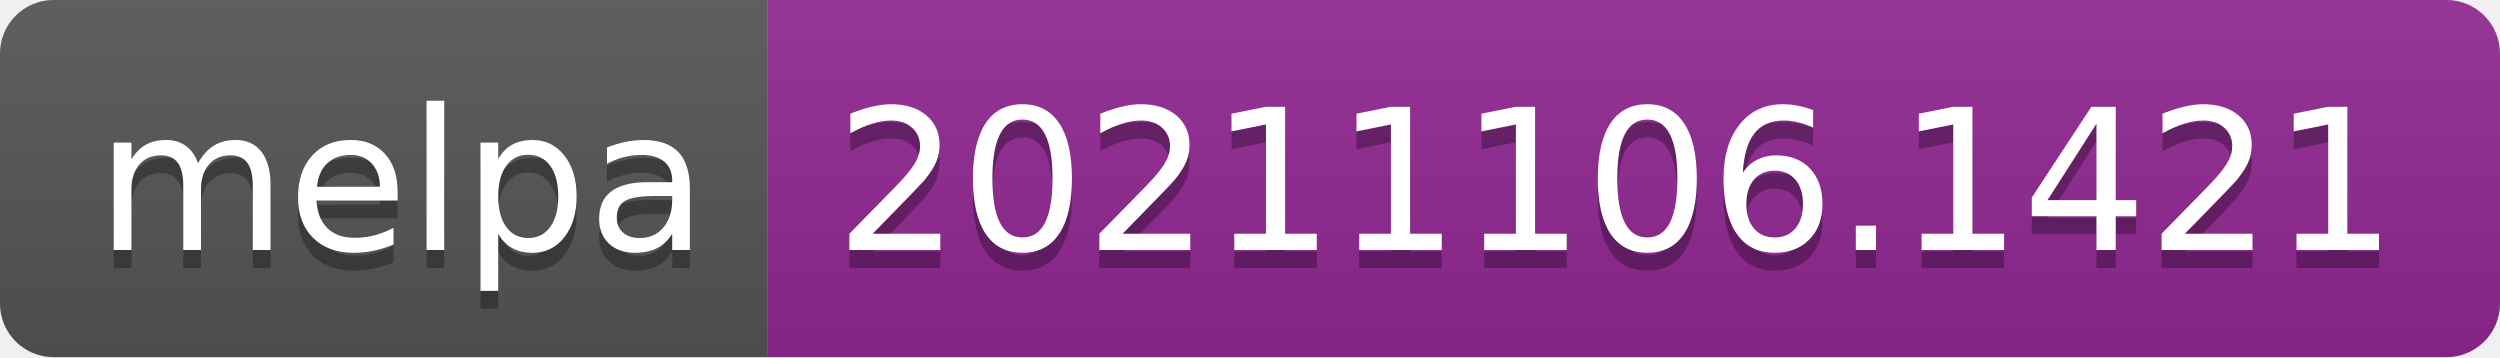
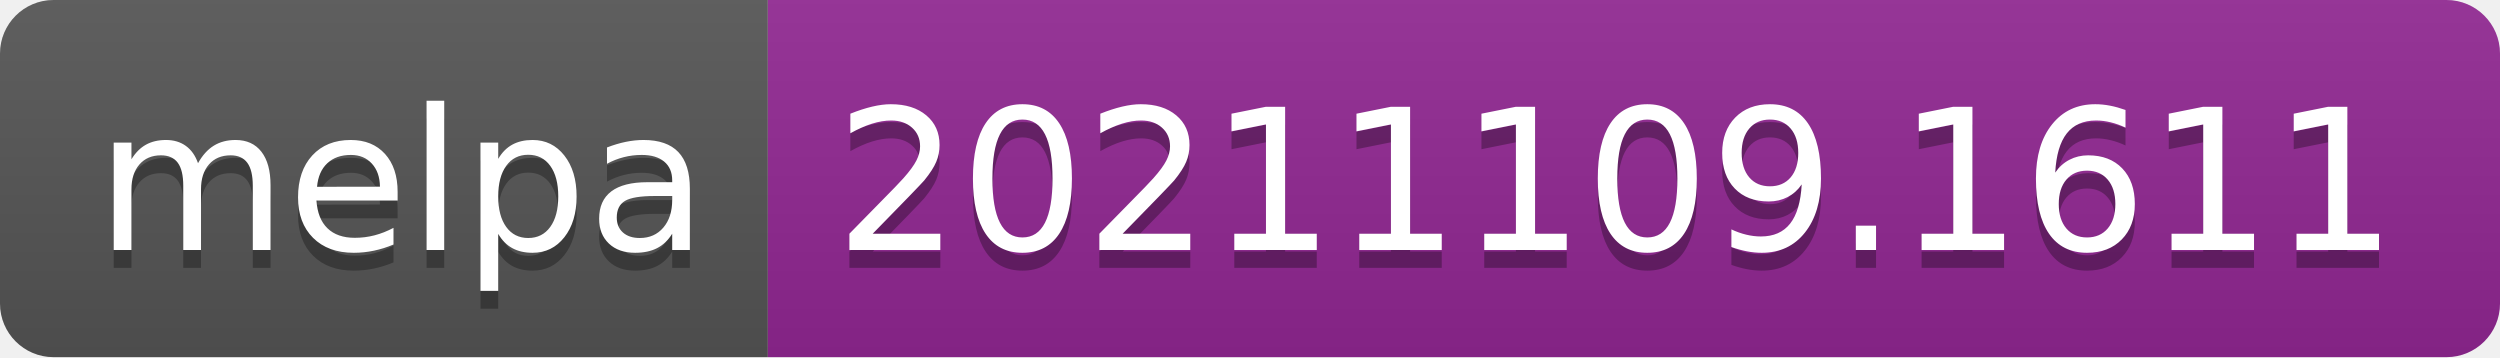
- <svg xmlns="http://www.w3.org/2000/svg" width="140" height="20" role="img" aria-label="melpa: 20211106.1421">
+ <svg xmlns="http://www.w3.org/2000/svg" width="140" height="20" role="img" aria-label="melpa: 20211109.1611">
  <linearGradient id="s" x2="0" y2="100%">
    <stop offset="0" stop-color="#bbb" stop-opacity=".1" />
    <stop offset="1" stop-opacity=".1" />
  </linearGradient>
  <clipPath id="r">
    <rect width="140" height="20" rx="3" fill="#fff" />
  </clipPath>
  <g clip-path="url(#r)">
    <rect width="43" height="20" fill="#555" />
    <rect x="43" width="97" height="20" fill="#922793" />
    <rect width="140" height="20" fill="url(#s)" />
  </g>
  <g fill="#fff" text-anchor="middle" font-family="Verdana,Geneva,DejaVu Sans,sans-serif" text-rendering="geometricPrecision" font-size="110">
    <text aria-hidden="true" x="225" y="150" fill="#010101" fill-opacity=".3" transform="scale(.1)" textLength="330">melpa</text>
    <text x="225" y="140" transform="scale(.1)" fill="#fff" textLength="330">melpa</text>
-     <text aria-hidden="true" x="905" y="150" fill="#010101" fill-opacity=".3" transform="scale(.1)" textLength="870">20211106.1421</text>
-     <text x="905" y="140" transform="scale(.1)" fill="#fff" textLength="870">20211106.1421</text>
+     <text aria-hidden="true" x="905" y="150" fill="#010101" fill-opacity=".3" transform="scale(.1)" textLength="870">20211109.1611</text>
+     <text x="905" y="140" transform="scale(.1)" fill="#fff" textLength="870">20211109.1611</text>
  </g>
</svg>
